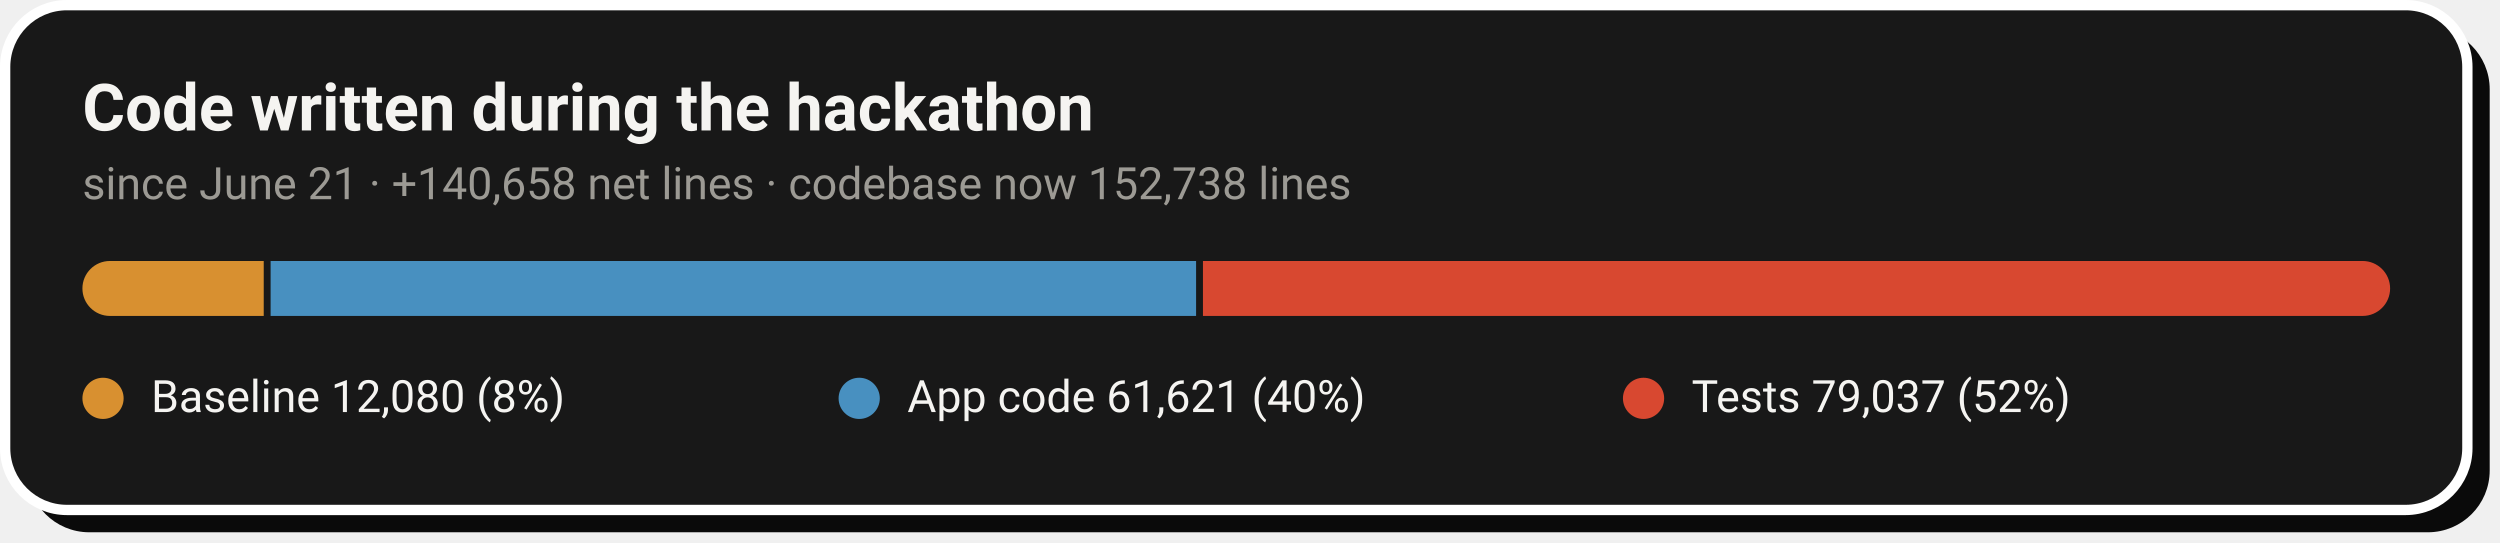
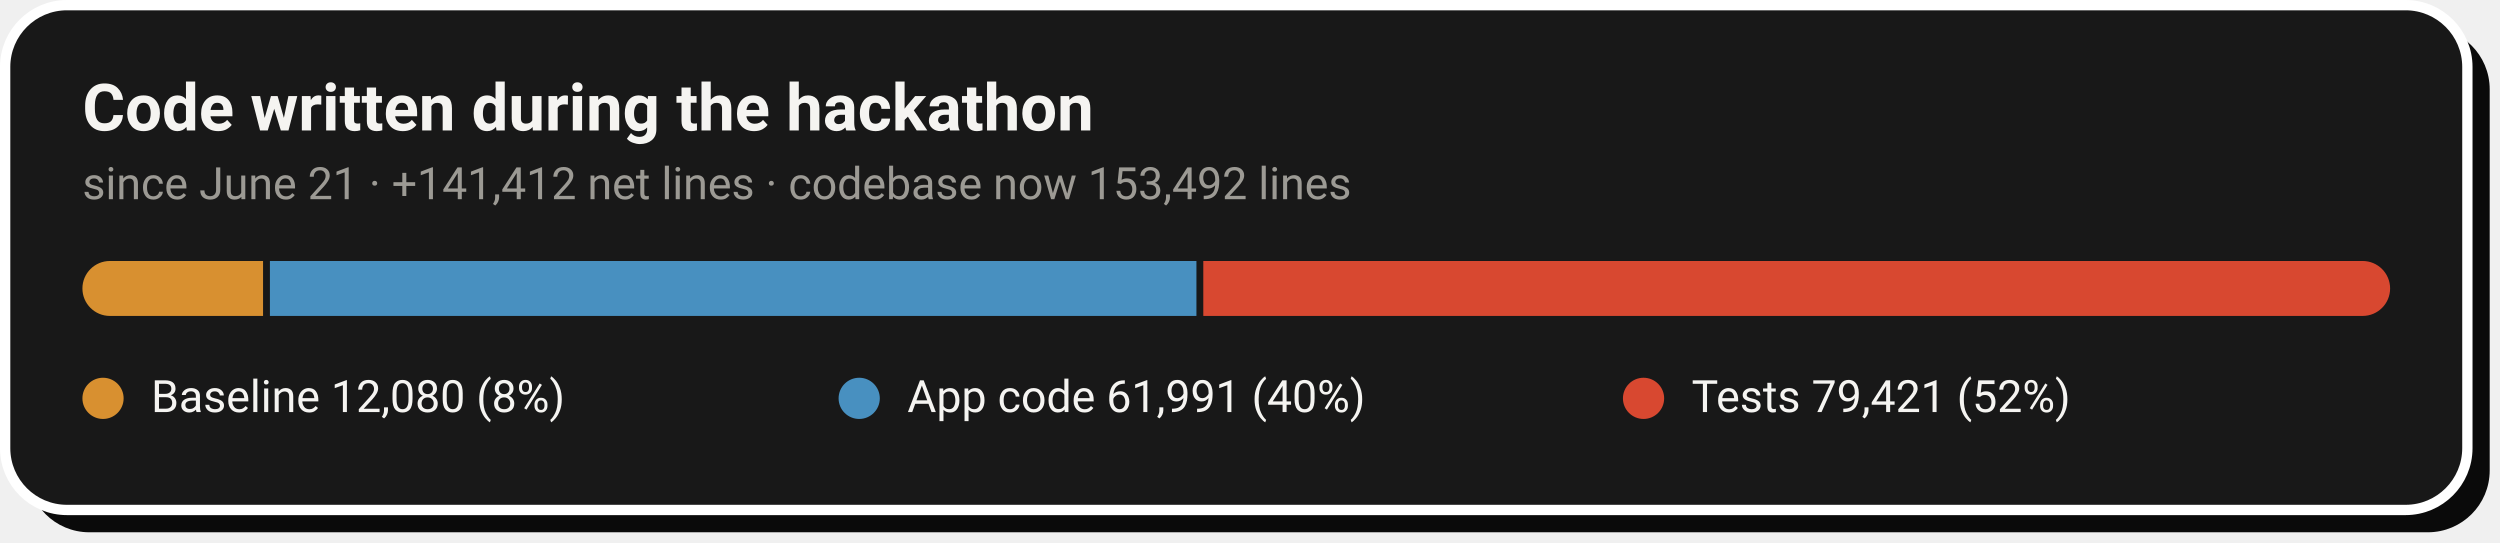
- <svg xmlns="http://www.w3.org/2000/svg" width="728" height="158" viewBox="0 0 728 158" role="img" aria-label="Code growth: 12,080 baseline lines, 61,621 application lines and 79,037 test lines added during the hackathon">
+ <svg xmlns="http://www.w3.org/2000/svg" width="728" height="158" viewBox="0 0 728 158" role="img" aria-label="Code growth: 12,080 baseline lines, 61,991 application lines and 79,421 test lines added during the hackathon">
  <rect x="8" y="8" width="717" height="147" rx="18" fill="#0A0A0A" />
  <rect x="1.5" y="1.5" width="717" height="147" rx="18" fill="#181818" stroke="#FFFFFF" stroke-width="3" />
  <text x="24" y="38" font-family="-apple-system,'Segoe UI',Roboto,Helvetica,Arial,sans-serif" font-size="19" font-weight="700" fill="#F5F4F1">Code written during the hackathon</text>
-   <text x="24" y="58" font-family="-apple-system,'Segoe UI',Roboto,Helvetica,Arial,sans-serif" font-size="13" fill="#9C9A94">since June 21 · +140,658 net lines · codebase now 152,738 lines</text>
+   <text x="24" y="58" font-family="-apple-system,'Segoe UI',Roboto,Helvetica,Arial,sans-serif" font-size="13" fill="#9C9A94">since June 21 · +141,412 net lines · codebase now 153,492 lines</text>
  <clipPath id="pill">
    <rect x="24" y="76" width="672" height="16" rx="8.0" />
  </clipPath>
  <g clip-path="url(#pill)">
-     <rect x="24.0" y="76" width="52.8" height="16" fill="#D89030" />
-     <rect x="78.8" y="76" width="269.5" height="16" fill="#4890C0" />
-     <rect x="350.3" y="76" width="345.7" height="16" fill="#D84830" />
+     <rect x="24.0" y="76" width="52.6" height="16" fill="#D89030" />
+     <rect x="78.6" y="76" width="269.8" height="16" fill="#4890C0" />
+     <rect x="350.4" y="76" width="345.6" height="16" fill="#D84830" />
  </g>
  <circle cx="30.0" cy="116" r="6" fill="#D89030" />
  <text x="44.0" y="120" font-family="-apple-system,'Segoe UI',Roboto,Helvetica,Arial,sans-serif" font-size="13" fill="#F5F4F1">Baseline  12,080 (8%)</text>
  <circle cx="250.2" cy="116" r="6" fill="#4890C0" />
-   <text x="264.2" y="120" font-family="-apple-system,'Segoe UI',Roboto,Helvetica,Arial,sans-serif" font-size="13" fill="#F5F4F1">App code  61,621 (40%)</text>
+   <text x="264.2" y="120" font-family="-apple-system,'Segoe UI',Roboto,Helvetica,Arial,sans-serif" font-size="13" fill="#F5F4F1">App code  61,991 (40%)</text>
  <circle cx="478.6" cy="116" r="6" fill="#D84830" />
-   <text x="492.6" y="120" font-family="-apple-system,'Segoe UI',Roboto,Helvetica,Arial,sans-serif" font-size="13" fill="#F5F4F1">Tests  79,037 (52%)</text>
+   <text x="492.6" y="120" font-family="-apple-system,'Segoe UI',Roboto,Helvetica,Arial,sans-serif" font-size="13" fill="#F5F4F1">Tests  79,421 (52%)</text>
</svg>
